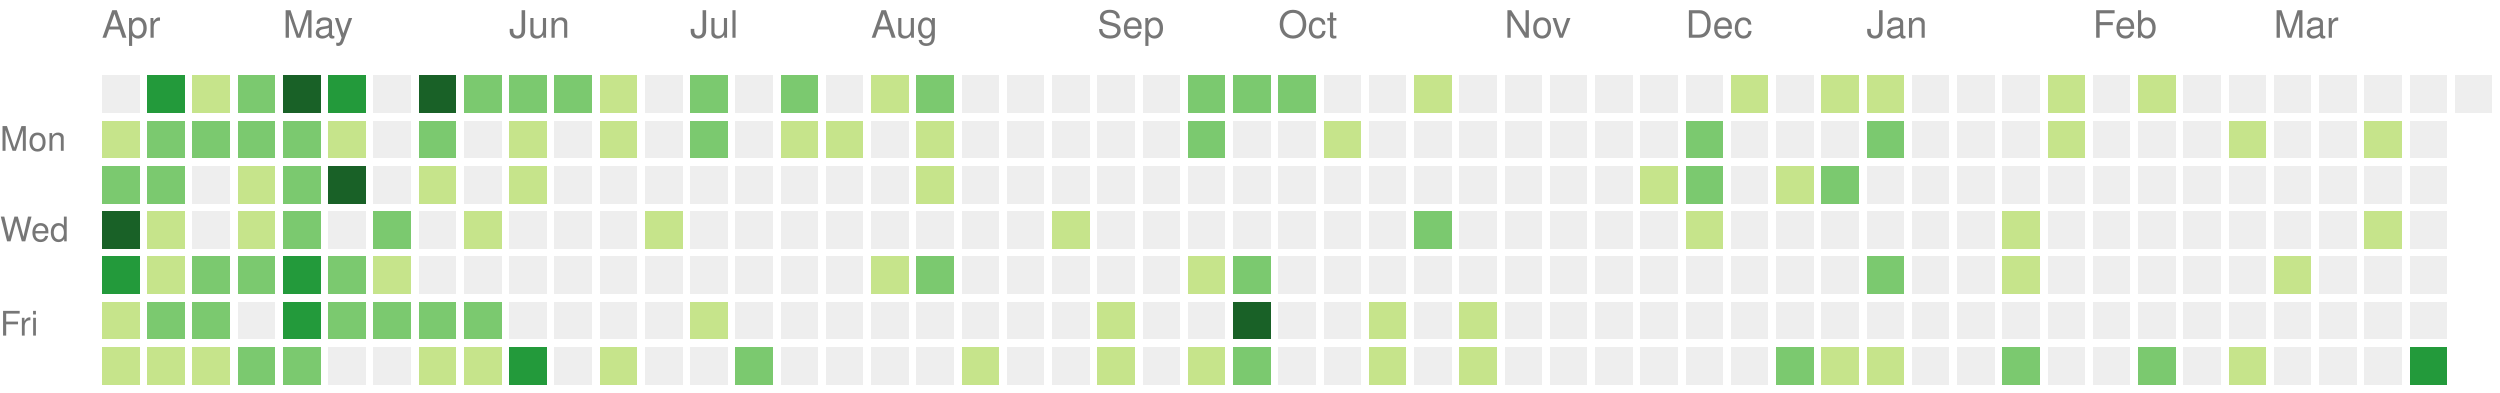
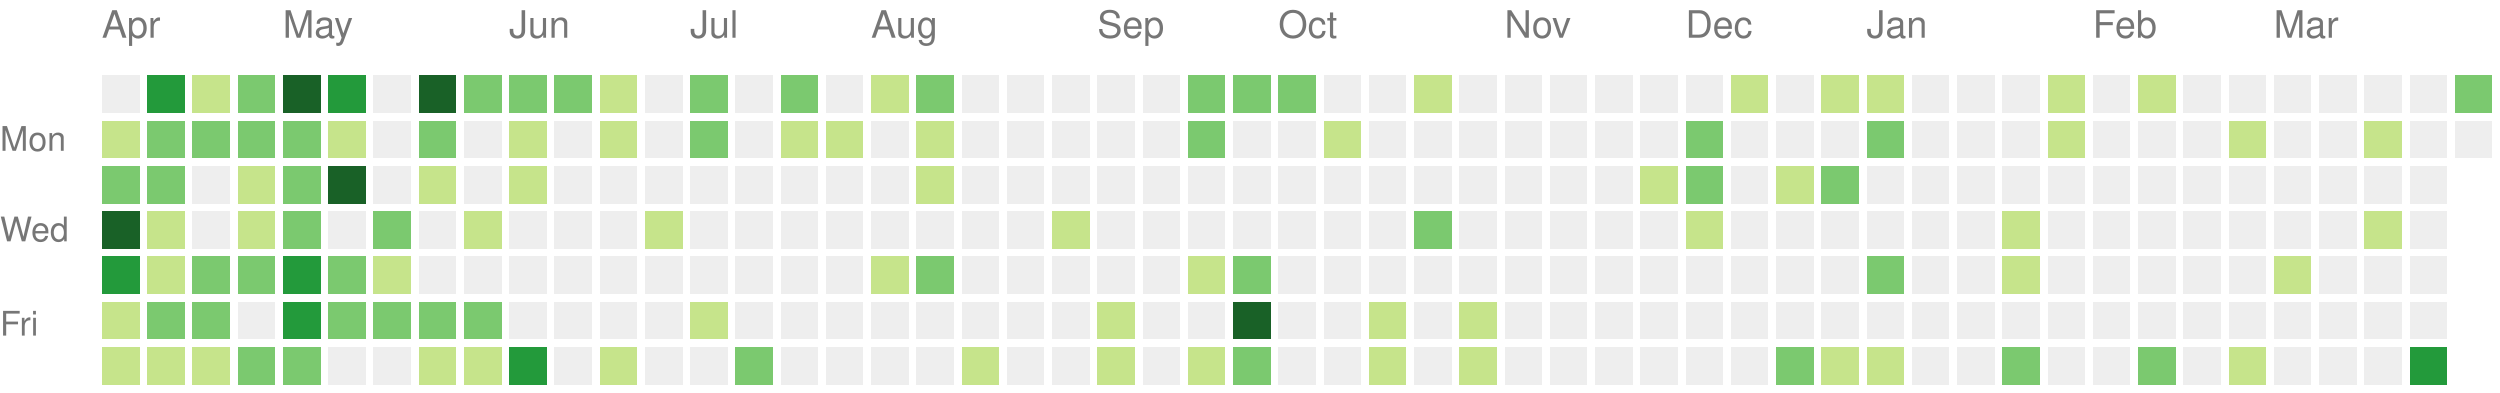
<svg xmlns="http://www.w3.org/2000/svg" version="1.1" width="663" height="104">
  <rect style="fill:#eeeeee;shape-rendering:crispedges;" data-score="0" data-date="2021-04-04" x="27" y="20" width="10" height="10" />
  <rect style="fill:#239a3b;shape-rendering:crispedges;" data-score="5" data-date="2021-04-11" x="39" y="20" width="10" height="10" />
  <rect style="fill:#c6e48b;shape-rendering:crispedges;" data-score="1" data-date="2021-04-18" x="51" y="20" width="10" height="10" />
  <rect style="fill:#7bc96f;shape-rendering:crispedges;" data-score="3" data-date="2021-04-25" x="63" y="20" width="10" height="10" />
  <rect style="fill:#196127;shape-rendering:crispedges;" data-score="6" data-date="2021-05-02" x="75" y="20" width="10" height="10" />
  <rect style="fill:#239a3b;shape-rendering:crispedges;" data-score="4" data-date="2021-05-09" x="87" y="20" width="10" height="10" />
  <rect style="fill:#eeeeee;shape-rendering:crispedges;" data-score="0" data-date="2021-05-16" x="99" y="20" width="10" height="10" />
  <rect style="fill:#196127;shape-rendering:crispedges;" data-score="17" data-date="2021-05-23" x="111" y="20" width="10" height="10" />
  <rect style="fill:#7bc96f;shape-rendering:crispedges;" data-score="2" data-date="2021-05-30" x="123" y="20" width="10" height="10" />
  <rect style="fill:#7bc96f;shape-rendering:crispedges;" data-score="3" data-date="2021-06-06" x="135" y="20" width="10" height="10" />
  <rect style="fill:#7bc96f;shape-rendering:crispedges;" data-score="2" data-date="2021-06-13" x="147" y="20" width="10" height="10" />
  <rect style="fill:#c6e48b;shape-rendering:crispedges;" data-score="1" data-date="2021-06-20" x="159" y="20" width="10" height="10" />
  <rect style="fill:#eeeeee;shape-rendering:crispedges;" data-score="0" data-date="2021-06-27" x="171" y="20" width="10" height="10" />
  <rect style="fill:#7bc96f;shape-rendering:crispedges;" data-score="3" data-date="2021-07-04" x="183" y="20" width="10" height="10" />
  <rect style="fill:#eeeeee;shape-rendering:crispedges;" data-score="0" data-date="2021-07-11" x="195" y="20" width="10" height="10" />
  <rect style="fill:#7bc96f;shape-rendering:crispedges;" data-score="3" data-date="2021-07-18" x="207" y="20" width="10" height="10" />
  <rect style="fill:#eeeeee;shape-rendering:crispedges;" data-score="0" data-date="2021-07-25" x="219" y="20" width="10" height="10" />
  <rect style="fill:#c6e48b;shape-rendering:crispedges;" data-score="1" data-date="2021-08-01" x="231" y="20" width="10" height="10" />
  <rect style="fill:#7bc96f;shape-rendering:crispedges;" data-score="2" data-date="2021-08-08" x="243" y="20" width="10" height="10" />
  <rect style="fill:#eeeeee;shape-rendering:crispedges;" data-score="0" data-date="2021-08-15" x="255" y="20" width="10" height="10" />
  <rect style="fill:#eeeeee;shape-rendering:crispedges;" data-score="0" data-date="2021-08-22" x="267" y="20" width="10" height="10" />
  <rect style="fill:#eeeeee;shape-rendering:crispedges;" data-score="0" data-date="2021-08-29" x="279" y="20" width="10" height="10" />
  <rect style="fill:#eeeeee;shape-rendering:crispedges;" data-score="0" data-date="2021-09-05" x="291" y="20" width="10" height="10" />
  <rect style="fill:#eeeeee;shape-rendering:crispedges;" data-score="0" data-date="2021-09-12" x="303" y="20" width="10" height="10" />
  <rect style="fill:#7bc96f;shape-rendering:crispedges;" data-score="2" data-date="2021-09-19" x="315" y="20" width="10" height="10" />
  <rect style="fill:#7bc96f;shape-rendering:crispedges;" data-score="2" data-date="2021-09-26" x="327" y="20" width="10" height="10" />
  <rect style="fill:#7bc96f;shape-rendering:crispedges;" data-score="2" data-date="2021-10-03" x="339" y="20" width="10" height="10" />
  <rect style="fill:#eeeeee;shape-rendering:crispedges;" data-score="0" data-date="2021-10-10" x="351" y="20" width="10" height="10" />
  <rect style="fill:#eeeeee;shape-rendering:crispedges;" data-score="0" data-date="2021-10-17" x="363" y="20" width="10" height="10" />
  <rect style="fill:#c6e48b;shape-rendering:crispedges;" data-score="1" data-date="2021-10-24" x="375" y="20" width="10" height="10" />
  <rect style="fill:#eeeeee;shape-rendering:crispedges;" data-score="0" data-date="2021-10-31" x="387" y="20" width="10" height="10" />
  <rect style="fill:#eeeeee;shape-rendering:crispedges;" data-score="0" data-date="2021-11-07" x="399" y="20" width="10" height="10" />
  <rect style="fill:#eeeeee;shape-rendering:crispedges;" data-score="0" data-date="2021-11-14" x="411" y="20" width="10" height="10" />
  <rect style="fill:#eeeeee;shape-rendering:crispedges;" data-score="0" data-date="2021-11-21" x="423" y="20" width="10" height="10" />
  <rect style="fill:#eeeeee;shape-rendering:crispedges;" data-score="0" data-date="2021-11-28" x="435" y="20" width="10" height="10" />
  <rect style="fill:#eeeeee;shape-rendering:crispedges;" data-score="0" data-date="2021-12-05" x="447" y="20" width="10" height="10" />
  <rect style="fill:#c6e48b;shape-rendering:crispedges;" data-score="1" data-date="2021-12-12" x="459" y="20" width="10" height="10" />
  <rect style="fill:#eeeeee;shape-rendering:crispedges;" data-score="0" data-date="2021-12-19" x="471" y="20" width="10" height="10" />
  <rect style="fill:#c6e48b;shape-rendering:crispedges;" data-score="1" data-date="2021-12-26" x="483" y="20" width="10" height="10" />
  <rect style="fill:#c6e48b;shape-rendering:crispedges;" data-score="1" data-date="2022-01-02" x="495" y="20" width="10" height="10" />
  <rect style="fill:#eeeeee;shape-rendering:crispedges;" data-score="0" data-date="2022-01-09" x="507" y="20" width="10" height="10" />
  <rect style="fill:#eeeeee;shape-rendering:crispedges;" data-score="0" data-date="2022-01-16" x="519" y="20" width="10" height="10" />
  <rect style="fill:#eeeeee;shape-rendering:crispedges;" data-score="0" data-date="2022-01-23" x="531" y="20" width="10" height="10" />
  <rect style="fill:#c6e48b;shape-rendering:crispedges;" data-score="1" data-date="2022-01-30" x="543" y="20" width="10" height="10" />
  <rect style="fill:#eeeeee;shape-rendering:crispedges;" data-score="0" data-date="2022-02-06" x="555" y="20" width="10" height="10" />
  <rect style="fill:#c6e48b;shape-rendering:crispedges;" data-score="1" data-date="2022-02-13" x="567" y="20" width="10" height="10" />
  <rect style="fill:#eeeeee;shape-rendering:crispedges;" data-score="0" data-date="2022-02-20" x="579" y="20" width="10" height="10" />
  <rect style="fill:#eeeeee;shape-rendering:crispedges;" data-score="0" data-date="2022-02-27" x="591" y="20" width="10" height="10" />
  <rect style="fill:#eeeeee;shape-rendering:crispedges;" data-score="0" data-date="2022-03-06" x="603" y="20" width="10" height="10" />
  <rect style="fill:#eeeeee;shape-rendering:crispedges;" data-score="0" data-date="2022-03-13" x="615" y="20" width="10" height="10" />
  <rect style="fill:#eeeeee;shape-rendering:crispedges;" data-score="0" data-date="2022-03-20" x="627" y="20" width="10" height="10" />
  <rect style="fill:#eeeeee;shape-rendering:crispedges;" data-score="0" data-date="2022-03-27" x="639" y="20" width="10" height="10" />
-   <rect style="fill:#eeeeee;shape-rendering:crispedges;" data-score="0" data-date="2022-04-03" x="651" y="20" width="10" height="10" />
+   <rect style="fill:#7bc96f;shape-rendering:crispedges;" data-score="2" data-date="2022-04-03" x="651" y="20" width="10" height="10" />
  <rect style="fill:#c6e48b;shape-rendering:crispedges;" data-score="1" data-date="2021-04-05" x="27" y="32" width="10" height="10" />
  <rect style="fill:#7bc96f;shape-rendering:crispedges;" data-score="2" data-date="2021-04-12" x="39" y="32" width="10" height="10" />
  <rect style="fill:#7bc96f;shape-rendering:crispedges;" data-score="3" data-date="2021-04-19" x="51" y="32" width="10" height="10" />
  <rect style="fill:#7bc96f;shape-rendering:crispedges;" data-score="2" data-date="2021-04-26" x="63" y="32" width="10" height="10" />
  <rect style="fill:#7bc96f;shape-rendering:crispedges;" data-score="2" data-date="2021-05-03" x="75" y="32" width="10" height="10" />
  <rect style="fill:#c6e48b;shape-rendering:crispedges;" data-score="1" data-date="2021-05-10" x="87" y="32" width="10" height="10" />
  <rect style="fill:#eeeeee;shape-rendering:crispedges;" data-score="0" data-date="2021-05-17" x="99" y="32" width="10" height="10" />
  <rect style="fill:#7bc96f;shape-rendering:crispedges;" data-score="2" data-date="2021-05-24" x="111" y="32" width="10" height="10" />
  <rect style="fill:#eeeeee;shape-rendering:crispedges;" data-score="0" data-date="2021-05-31" x="123" y="32" width="10" height="10" />
  <rect style="fill:#c6e48b;shape-rendering:crispedges;" data-score="1" data-date="2021-06-07" x="135" y="32" width="10" height="10" />
  <rect style="fill:#eeeeee;shape-rendering:crispedges;" data-score="0" data-date="2021-06-14" x="147" y="32" width="10" height="10" />
  <rect style="fill:#c6e48b;shape-rendering:crispedges;" data-score="1" data-date="2021-06-21" x="159" y="32" width="10" height="10" />
  <rect style="fill:#eeeeee;shape-rendering:crispedges;" data-score="0" data-date="2021-06-28" x="171" y="32" width="10" height="10" />
  <rect style="fill:#7bc96f;shape-rendering:crispedges;" data-score="2" data-date="2021-07-05" x="183" y="32" width="10" height="10" />
  <rect style="fill:#eeeeee;shape-rendering:crispedges;" data-score="0" data-date="2021-07-12" x="195" y="32" width="10" height="10" />
  <rect style="fill:#c6e48b;shape-rendering:crispedges;" data-score="1" data-date="2021-07-19" x="207" y="32" width="10" height="10" />
  <rect style="fill:#c6e48b;shape-rendering:crispedges;" data-score="1" data-date="2021-07-26" x="219" y="32" width="10" height="10" />
  <rect style="fill:#eeeeee;shape-rendering:crispedges;" data-score="0" data-date="2021-08-02" x="231" y="32" width="10" height="10" />
  <rect style="fill:#c6e48b;shape-rendering:crispedges;" data-score="1" data-date="2021-08-09" x="243" y="32" width="10" height="10" />
  <rect style="fill:#eeeeee;shape-rendering:crispedges;" data-score="0" data-date="2021-08-16" x="255" y="32" width="10" height="10" />
  <rect style="fill:#eeeeee;shape-rendering:crispedges;" data-score="0" data-date="2021-08-23" x="267" y="32" width="10" height="10" />
  <rect style="fill:#eeeeee;shape-rendering:crispedges;" data-score="0" data-date="2021-08-30" x="279" y="32" width="10" height="10" />
  <rect style="fill:#eeeeee;shape-rendering:crispedges;" data-score="0" data-date="2021-09-06" x="291" y="32" width="10" height="10" />
  <rect style="fill:#eeeeee;shape-rendering:crispedges;" data-score="0" data-date="2021-09-13" x="303" y="32" width="10" height="10" />
  <rect style="fill:#7bc96f;shape-rendering:crispedges;" data-score="2" data-date="2021-09-20" x="315" y="32" width="10" height="10" />
  <rect style="fill:#eeeeee;shape-rendering:crispedges;" data-score="0" data-date="2021-09-27" x="327" y="32" width="10" height="10" />
  <rect style="fill:#eeeeee;shape-rendering:crispedges;" data-score="0" data-date="2021-10-04" x="339" y="32" width="10" height="10" />
  <rect style="fill:#c6e48b;shape-rendering:crispedges;" data-score="1" data-date="2021-10-11" x="351" y="32" width="10" height="10" />
  <rect style="fill:#eeeeee;shape-rendering:crispedges;" data-score="0" data-date="2021-10-18" x="363" y="32" width="10" height="10" />
  <rect style="fill:#eeeeee;shape-rendering:crispedges;" data-score="0" data-date="2021-10-25" x="375" y="32" width="10" height="10" />
  <rect style="fill:#eeeeee;shape-rendering:crispedges;" data-score="0" data-date="2021-11-01" x="387" y="32" width="10" height="10" />
  <rect style="fill:#eeeeee;shape-rendering:crispedges;" data-score="0" data-date="2021-11-08" x="399" y="32" width="10" height="10" />
  <rect style="fill:#eeeeee;shape-rendering:crispedges;" data-score="0" data-date="2021-11-15" x="411" y="32" width="10" height="10" />
  <rect style="fill:#eeeeee;shape-rendering:crispedges;" data-score="0" data-date="2021-11-22" x="423" y="32" width="10" height="10" />
  <rect style="fill:#eeeeee;shape-rendering:crispedges;" data-score="0" data-date="2021-11-29" x="435" y="32" width="10" height="10" />
  <rect style="fill:#7bc96f;shape-rendering:crispedges;" data-score="3" data-date="2021-12-06" x="447" y="32" width="10" height="10" />
  <rect style="fill:#eeeeee;shape-rendering:crispedges;" data-score="0" data-date="2021-12-13" x="459" y="32" width="10" height="10" />
  <rect style="fill:#eeeeee;shape-rendering:crispedges;" data-score="0" data-date="2021-12-20" x="471" y="32" width="10" height="10" />
  <rect style="fill:#eeeeee;shape-rendering:crispedges;" data-score="0" data-date="2021-12-27" x="483" y="32" width="10" height="10" />
  <rect style="fill:#7bc96f;shape-rendering:crispedges;" data-score="2" data-date="2022-01-03" x="495" y="32" width="10" height="10" />
  <rect style="fill:#eeeeee;shape-rendering:crispedges;" data-score="0" data-date="2022-01-10" x="507" y="32" width="10" height="10" />
  <rect style="fill:#eeeeee;shape-rendering:crispedges;" data-score="0" data-date="2022-01-17" x="519" y="32" width="10" height="10" />
  <rect style="fill:#eeeeee;shape-rendering:crispedges;" data-score="0" data-date="2022-01-24" x="531" y="32" width="10" height="10" />
  <rect style="fill:#c6e48b;shape-rendering:crispedges;" data-score="1" data-date="2022-01-31" x="543" y="32" width="10" height="10" />
  <rect style="fill:#eeeeee;shape-rendering:crispedges;" data-score="0" data-date="2022-02-07" x="555" y="32" width="10" height="10" />
  <rect style="fill:#eeeeee;shape-rendering:crispedges;" data-score="0" data-date="2022-02-14" x="567" y="32" width="10" height="10" />
  <rect style="fill:#eeeeee;shape-rendering:crispedges;" data-score="0" data-date="2022-02-21" x="579" y="32" width="10" height="10" />
  <rect style="fill:#c6e48b;shape-rendering:crispedges;" data-score="1" data-date="2022-02-28" x="591" y="32" width="10" height="10" />
  <rect style="fill:#eeeeee;shape-rendering:crispedges;" data-score="0" data-date="2022-03-07" x="603" y="32" width="10" height="10" />
  <rect style="fill:#eeeeee;shape-rendering:crispedges;" data-score="0" data-date="2022-03-14" x="615" y="32" width="10" height="10" />
  <rect style="fill:#c6e48b;shape-rendering:crispedges;" data-score="1" data-date="2022-03-21" x="627" y="32" width="10" height="10" />
  <rect style="fill:#eeeeee;shape-rendering:crispedges;" data-score="0" data-date="2022-03-28" x="639" y="32" width="10" height="10" />
+   <rect style="fill:#eeeeee;shape-rendering:crispedges;" data-score="0" data-date="2022-04-04" x="651" y="32" width="10" height="10" />
  <rect style="fill:#7bc96f;shape-rendering:crispedges;" data-score="2" data-date="2021-04-06" x="27" y="44" width="10" height="10" />
  <rect style="fill:#7bc96f;shape-rendering:crispedges;" data-score="3" data-date="2021-04-13" x="39" y="44" width="10" height="10" />
  <rect style="fill:#eeeeee;shape-rendering:crispedges;" data-score="0" data-date="2021-04-20" x="51" y="44" width="10" height="10" />
  <rect style="fill:#c6e48b;shape-rendering:crispedges;" data-score="1" data-date="2021-04-27" x="63" y="44" width="10" height="10" />
  <rect style="fill:#7bc96f;shape-rendering:crispedges;" data-score="2" data-date="2021-05-04" x="75" y="44" width="10" height="10" />
  <rect style="fill:#196127;shape-rendering:crispedges;" data-score="7" data-date="2021-05-11" x="87" y="44" width="10" height="10" />
  <rect style="fill:#eeeeee;shape-rendering:crispedges;" data-score="0" data-date="2021-05-18" x="99" y="44" width="10" height="10" />
  <rect style="fill:#c6e48b;shape-rendering:crispedges;" data-score="1" data-date="2021-05-25" x="111" y="44" width="10" height="10" />
  <rect style="fill:#eeeeee;shape-rendering:crispedges;" data-score="0" data-date="2021-06-01" x="123" y="44" width="10" height="10" />
  <rect style="fill:#c6e48b;shape-rendering:crispedges;" data-score="1" data-date="2021-06-08" x="135" y="44" width="10" height="10" />
  <rect style="fill:#eeeeee;shape-rendering:crispedges;" data-score="0" data-date="2021-06-15" x="147" y="44" width="10" height="10" />
  <rect style="fill:#eeeeee;shape-rendering:crispedges;" data-score="0" data-date="2021-06-22" x="159" y="44" width="10" height="10" />
  <rect style="fill:#eeeeee;shape-rendering:crispedges;" data-score="0" data-date="2021-06-29" x="171" y="44" width="10" height="10" />
  <rect style="fill:#eeeeee;shape-rendering:crispedges;" data-score="0" data-date="2021-07-06" x="183" y="44" width="10" height="10" />
  <rect style="fill:#eeeeee;shape-rendering:crispedges;" data-score="0" data-date="2021-07-13" x="195" y="44" width="10" height="10" />
  <rect style="fill:#eeeeee;shape-rendering:crispedges;" data-score="0" data-date="2021-07-20" x="207" y="44" width="10" height="10" />
  <rect style="fill:#eeeeee;shape-rendering:crispedges;" data-score="0" data-date="2021-07-27" x="219" y="44" width="10" height="10" />
  <rect style="fill:#eeeeee;shape-rendering:crispedges;" data-score="0" data-date="2021-08-03" x="231" y="44" width="10" height="10" />
  <rect style="fill:#c6e48b;shape-rendering:crispedges;" data-score="1" data-date="2021-08-10" x="243" y="44" width="10" height="10" />
  <rect style="fill:#eeeeee;shape-rendering:crispedges;" data-score="0" data-date="2021-08-17" x="255" y="44" width="10" height="10" />
  <rect style="fill:#eeeeee;shape-rendering:crispedges;" data-score="0" data-date="2021-08-24" x="267" y="44" width="10" height="10" />
  <rect style="fill:#eeeeee;shape-rendering:crispedges;" data-score="0" data-date="2021-08-31" x="279" y="44" width="10" height="10" />
  <rect style="fill:#eeeeee;shape-rendering:crispedges;" data-score="0" data-date="2021-09-07" x="291" y="44" width="10" height="10" />
  <rect style="fill:#eeeeee;shape-rendering:crispedges;" data-score="0" data-date="2021-09-14" x="303" y="44" width="10" height="10" />
  <rect style="fill:#eeeeee;shape-rendering:crispedges;" data-score="0" data-date="2021-09-21" x="315" y="44" width="10" height="10" />
  <rect style="fill:#eeeeee;shape-rendering:crispedges;" data-score="0" data-date="2021-09-28" x="327" y="44" width="10" height="10" />
  <rect style="fill:#eeeeee;shape-rendering:crispedges;" data-score="0" data-date="2021-10-05" x="339" y="44" width="10" height="10" />
  <rect style="fill:#eeeeee;shape-rendering:crispedges;" data-score="0" data-date="2021-10-12" x="351" y="44" width="10" height="10" />
  <rect style="fill:#eeeeee;shape-rendering:crispedges;" data-score="0" data-date="2021-10-19" x="363" y="44" width="10" height="10" />
  <rect style="fill:#eeeeee;shape-rendering:crispedges;" data-score="0" data-date="2021-10-26" x="375" y="44" width="10" height="10" />
  <rect style="fill:#eeeeee;shape-rendering:crispedges;" data-score="0" data-date="2021-11-02" x="387" y="44" width="10" height="10" />
  <rect style="fill:#eeeeee;shape-rendering:crispedges;" data-score="0" data-date="2021-11-09" x="399" y="44" width="10" height="10" />
  <rect style="fill:#eeeeee;shape-rendering:crispedges;" data-score="0" data-date="2021-11-16" x="411" y="44" width="10" height="10" />
  <rect style="fill:#eeeeee;shape-rendering:crispedges;" data-score="0" data-date="2021-11-23" x="423" y="44" width="10" height="10" />
  <rect style="fill:#c6e48b;shape-rendering:crispedges;" data-score="1" data-date="2021-11-30" x="435" y="44" width="10" height="10" />
  <rect style="fill:#7bc96f;shape-rendering:crispedges;" data-score="3" data-date="2021-12-07" x="447" y="44" width="10" height="10" />
  <rect style="fill:#eeeeee;shape-rendering:crispedges;" data-score="0" data-date="2021-12-14" x="459" y="44" width="10" height="10" />
  <rect style="fill:#c6e48b;shape-rendering:crispedges;" data-score="1" data-date="2021-12-21" x="471" y="44" width="10" height="10" />
  <rect style="fill:#7bc96f;shape-rendering:crispedges;" data-score="2" data-date="2021-12-28" x="483" y="44" width="10" height="10" />
  <rect style="fill:#eeeeee;shape-rendering:crispedges;" data-score="0" data-date="2022-01-04" x="495" y="44" width="10" height="10" />
  <rect style="fill:#eeeeee;shape-rendering:crispedges;" data-score="0" data-date="2022-01-11" x="507" y="44" width="10" height="10" />
  <rect style="fill:#eeeeee;shape-rendering:crispedges;" data-score="0" data-date="2022-01-18" x="519" y="44" width="10" height="10" />
  <rect style="fill:#eeeeee;shape-rendering:crispedges;" data-score="0" data-date="2022-01-25" x="531" y="44" width="10" height="10" />
  <rect style="fill:#eeeeee;shape-rendering:crispedges;" data-score="0" data-date="2022-02-01" x="543" y="44" width="10" height="10" />
  <rect style="fill:#eeeeee;shape-rendering:crispedges;" data-score="0" data-date="2022-02-08" x="555" y="44" width="10" height="10" />
  <rect style="fill:#eeeeee;shape-rendering:crispedges;" data-score="0" data-date="2022-02-15" x="567" y="44" width="10" height="10" />
  <rect style="fill:#eeeeee;shape-rendering:crispedges;" data-score="0" data-date="2022-02-22" x="579" y="44" width="10" height="10" />
  <rect style="fill:#eeeeee;shape-rendering:crispedges;" data-score="0" data-date="2022-03-01" x="591" y="44" width="10" height="10" />
  <rect style="fill:#eeeeee;shape-rendering:crispedges;" data-score="0" data-date="2022-03-08" x="603" y="44" width="10" height="10" />
  <rect style="fill:#eeeeee;shape-rendering:crispedges;" data-score="0" data-date="2022-03-15" x="615" y="44" width="10" height="10" />
  <rect style="fill:#eeeeee;shape-rendering:crispedges;" data-score="0" data-date="2022-03-22" x="627" y="44" width="10" height="10" />
  <rect style="fill:#eeeeee;shape-rendering:crispedges;" data-score="0" data-date="2022-03-29" x="639" y="44" width="10" height="10" />
  <rect style="fill:#196127;shape-rendering:crispedges;" data-score="13" data-date="2021-04-07" x="27" y="56" width="10" height="10" />
  <rect style="fill:#c6e48b;shape-rendering:crispedges;" data-score="1" data-date="2021-04-14" x="39" y="56" width="10" height="10" />
  <rect style="fill:#eeeeee;shape-rendering:crispedges;" data-score="0" data-date="2021-04-21" x="51" y="56" width="10" height="10" />
  <rect style="fill:#c6e48b;shape-rendering:crispedges;" data-score="1" data-date="2021-04-28" x="63" y="56" width="10" height="10" />
  <rect style="fill:#7bc96f;shape-rendering:crispedges;" data-score="3" data-date="2021-05-05" x="75" y="56" width="10" height="10" />
  <rect style="fill:#eeeeee;shape-rendering:crispedges;" data-score="0" data-date="2021-05-12" x="87" y="56" width="10" height="10" />
  <rect style="fill:#7bc96f;shape-rendering:crispedges;" data-score="2" data-date="2021-05-19" x="99" y="56" width="10" height="10" />
  <rect style="fill:#eeeeee;shape-rendering:crispedges;" data-score="0" data-date="2021-05-26" x="111" y="56" width="10" height="10" />
  <rect style="fill:#c6e48b;shape-rendering:crispedges;" data-score="1" data-date="2021-06-02" x="123" y="56" width="10" height="10" />
  <rect style="fill:#eeeeee;shape-rendering:crispedges;" data-score="0" data-date="2021-06-09" x="135" y="56" width="10" height="10" />
  <rect style="fill:#eeeeee;shape-rendering:crispedges;" data-score="0" data-date="2021-06-16" x="147" y="56" width="10" height="10" />
  <rect style="fill:#eeeeee;shape-rendering:crispedges;" data-score="0" data-date="2021-06-23" x="159" y="56" width="10" height="10" />
  <rect style="fill:#c6e48b;shape-rendering:crispedges;" data-score="1" data-date="2021-06-30" x="171" y="56" width="10" height="10" />
  <rect style="fill:#eeeeee;shape-rendering:crispedges;" data-score="0" data-date="2021-07-07" x="183" y="56" width="10" height="10" />
  <rect style="fill:#eeeeee;shape-rendering:crispedges;" data-score="0" data-date="2021-07-14" x="195" y="56" width="10" height="10" />
  <rect style="fill:#eeeeee;shape-rendering:crispedges;" data-score="0" data-date="2021-07-21" x="207" y="56" width="10" height="10" />
  <rect style="fill:#eeeeee;shape-rendering:crispedges;" data-score="0" data-date="2021-07-28" x="219" y="56" width="10" height="10" />
  <rect style="fill:#eeeeee;shape-rendering:crispedges;" data-score="0" data-date="2021-08-04" x="231" y="56" width="10" height="10" />
  <rect style="fill:#eeeeee;shape-rendering:crispedges;" data-score="0" data-date="2021-08-11" x="243" y="56" width="10" height="10" />
  <rect style="fill:#eeeeee;shape-rendering:crispedges;" data-score="0" data-date="2021-08-18" x="255" y="56" width="10" height="10" />
  <rect style="fill:#eeeeee;shape-rendering:crispedges;" data-score="0" data-date="2021-08-25" x="267" y="56" width="10" height="10" />
  <rect style="fill:#c6e48b;shape-rendering:crispedges;" data-score="1" data-date="2021-09-01" x="279" y="56" width="10" height="10" />
  <rect style="fill:#eeeeee;shape-rendering:crispedges;" data-score="0" data-date="2021-09-08" x="291" y="56" width="10" height="10" />
  <rect style="fill:#eeeeee;shape-rendering:crispedges;" data-score="0" data-date="2021-09-15" x="303" y="56" width="10" height="10" />
  <rect style="fill:#eeeeee;shape-rendering:crispedges;" data-score="0" data-date="2021-09-22" x="315" y="56" width="10" height="10" />
  <rect style="fill:#eeeeee;shape-rendering:crispedges;" data-score="0" data-date="2021-09-29" x="327" y="56" width="10" height="10" />
  <rect style="fill:#eeeeee;shape-rendering:crispedges;" data-score="0" data-date="2021-10-06" x="339" y="56" width="10" height="10" />
  <rect style="fill:#eeeeee;shape-rendering:crispedges;" data-score="0" data-date="2021-10-13" x="351" y="56" width="10" height="10" />
  <rect style="fill:#eeeeee;shape-rendering:crispedges;" data-score="0" data-date="2021-10-20" x="363" y="56" width="10" height="10" />
  <rect style="fill:#7bc96f;shape-rendering:crispedges;" data-score="2" data-date="2021-10-27" x="375" y="56" width="10" height="10" />
  <rect style="fill:#eeeeee;shape-rendering:crispedges;" data-score="0" data-date="2021-11-03" x="387" y="56" width="10" height="10" />
  <rect style="fill:#eeeeee;shape-rendering:crispedges;" data-score="0" data-date="2021-11-10" x="399" y="56" width="10" height="10" />
  <rect style="fill:#eeeeee;shape-rendering:crispedges;" data-score="0" data-date="2021-11-17" x="411" y="56" width="10" height="10" />
  <rect style="fill:#eeeeee;shape-rendering:crispedges;" data-score="0" data-date="2021-11-24" x="423" y="56" width="10" height="10" />
  <rect style="fill:#eeeeee;shape-rendering:crispedges;" data-score="0" data-date="2021-12-01" x="435" y="56" width="10" height="10" />
  <rect style="fill:#c6e48b;shape-rendering:crispedges;" data-score="1" data-date="2021-12-08" x="447" y="56" width="10" height="10" />
  <rect style="fill:#eeeeee;shape-rendering:crispedges;" data-score="0" data-date="2021-12-15" x="459" y="56" width="10" height="10" />
  <rect style="fill:#eeeeee;shape-rendering:crispedges;" data-score="0" data-date="2021-12-22" x="471" y="56" width="10" height="10" />
  <rect style="fill:#eeeeee;shape-rendering:crispedges;" data-score="0" data-date="2021-12-29" x="483" y="56" width="10" height="10" />
  <rect style="fill:#eeeeee;shape-rendering:crispedges;" data-score="0" data-date="2022-01-05" x="495" y="56" width="10" height="10" />
  <rect style="fill:#eeeeee;shape-rendering:crispedges;" data-score="0" data-date="2022-01-12" x="507" y="56" width="10" height="10" />
  <rect style="fill:#eeeeee;shape-rendering:crispedges;" data-score="0" data-date="2022-01-19" x="519" y="56" width="10" height="10" />
  <rect style="fill:#c6e48b;shape-rendering:crispedges;" data-score="1" data-date="2022-01-26" x="531" y="56" width="10" height="10" />
  <rect style="fill:#eeeeee;shape-rendering:crispedges;" data-score="0" data-date="2022-02-02" x="543" y="56" width="10" height="10" />
  <rect style="fill:#eeeeee;shape-rendering:crispedges;" data-score="0" data-date="2022-02-09" x="555" y="56" width="10" height="10" />
  <rect style="fill:#eeeeee;shape-rendering:crispedges;" data-score="0" data-date="2022-02-16" x="567" y="56" width="10" height="10" />
  <rect style="fill:#eeeeee;shape-rendering:crispedges;" data-score="0" data-date="2022-02-23" x="579" y="56" width="10" height="10" />
  <rect style="fill:#eeeeee;shape-rendering:crispedges;" data-score="0" data-date="2022-03-02" x="591" y="56" width="10" height="10" />
  <rect style="fill:#eeeeee;shape-rendering:crispedges;" data-score="0" data-date="2022-03-09" x="603" y="56" width="10" height="10" />
  <rect style="fill:#eeeeee;shape-rendering:crispedges;" data-score="0" data-date="2022-03-16" x="615" y="56" width="10" height="10" />
  <rect style="fill:#c6e48b;shape-rendering:crispedges;" data-score="1" data-date="2022-03-23" x="627" y="56" width="10" height="10" />
  <rect style="fill:#eeeeee;shape-rendering:crispedges;" data-score="0" data-date="2022-03-30" x="639" y="56" width="10" height="10" />
  <rect style="fill:#239a3b;shape-rendering:crispedges;" data-score="5" data-date="2021-04-08" x="27" y="68" width="10" height="10" />
  <rect style="fill:#c6e48b;shape-rendering:crispedges;" data-score="1" data-date="2021-04-15" x="39" y="68" width="10" height="10" />
  <rect style="fill:#7bc96f;shape-rendering:crispedges;" data-score="2" data-date="2021-04-22" x="51" y="68" width="10" height="10" />
  <rect style="fill:#7bc96f;shape-rendering:crispedges;" data-score="2" data-date="2021-04-29" x="63" y="68" width="10" height="10" />
  <rect style="fill:#239a3b;shape-rendering:crispedges;" data-score="4" data-date="2021-05-06" x="75" y="68" width="10" height="10" />
  <rect style="fill:#7bc96f;shape-rendering:crispedges;" data-score="2" data-date="2021-05-13" x="87" y="68" width="10" height="10" />
  <rect style="fill:#c6e48b;shape-rendering:crispedges;" data-score="1" data-date="2021-05-20" x="99" y="68" width="10" height="10" />
  <rect style="fill:#eeeeee;shape-rendering:crispedges;" data-score="0" data-date="2021-05-27" x="111" y="68" width="10" height="10" />
  <rect style="fill:#eeeeee;shape-rendering:crispedges;" data-score="0" data-date="2021-06-03" x="123" y="68" width="10" height="10" />
  <rect style="fill:#eeeeee;shape-rendering:crispedges;" data-score="0" data-date="2021-06-10" x="135" y="68" width="10" height="10" />
  <rect style="fill:#eeeeee;shape-rendering:crispedges;" data-score="0" data-date="2021-06-17" x="147" y="68" width="10" height="10" />
  <rect style="fill:#eeeeee;shape-rendering:crispedges;" data-score="0" data-date="2021-06-24" x="159" y="68" width="10" height="10" />
  <rect style="fill:#eeeeee;shape-rendering:crispedges;" data-score="0" data-date="2021-07-01" x="171" y="68" width="10" height="10" />
  <rect style="fill:#eeeeee;shape-rendering:crispedges;" data-score="0" data-date="2021-07-08" x="183" y="68" width="10" height="10" />
  <rect style="fill:#eeeeee;shape-rendering:crispedges;" data-score="0" data-date="2021-07-15" x="195" y="68" width="10" height="10" />
  <rect style="fill:#eeeeee;shape-rendering:crispedges;" data-score="0" data-date="2021-07-22" x="207" y="68" width="10" height="10" />
  <rect style="fill:#eeeeee;shape-rendering:crispedges;" data-score="0" data-date="2021-07-29" x="219" y="68" width="10" height="10" />
  <rect style="fill:#c6e48b;shape-rendering:crispedges;" data-score="1" data-date="2021-08-05" x="231" y="68" width="10" height="10" />
  <rect style="fill:#7bc96f;shape-rendering:crispedges;" data-score="2" data-date="2021-08-12" x="243" y="68" width="10" height="10" />
  <rect style="fill:#eeeeee;shape-rendering:crispedges;" data-score="0" data-date="2021-08-19" x="255" y="68" width="10" height="10" />
  <rect style="fill:#eeeeee;shape-rendering:crispedges;" data-score="0" data-date="2021-08-26" x="267" y="68" width="10" height="10" />
  <rect style="fill:#eeeeee;shape-rendering:crispedges;" data-score="0" data-date="2021-09-02" x="279" y="68" width="10" height="10" />
  <rect style="fill:#eeeeee;shape-rendering:crispedges;" data-score="0" data-date="2021-09-09" x="291" y="68" width="10" height="10" />
  <rect style="fill:#eeeeee;shape-rendering:crispedges;" data-score="0" data-date="2021-09-16" x="303" y="68" width="10" height="10" />
  <rect style="fill:#c6e48b;shape-rendering:crispedges;" data-score="1" data-date="2021-09-23" x="315" y="68" width="10" height="10" />
  <rect style="fill:#7bc96f;shape-rendering:crispedges;" data-score="2" data-date="2021-09-30" x="327" y="68" width="10" height="10" />
  <rect style="fill:#eeeeee;shape-rendering:crispedges;" data-score="0" data-date="2021-10-07" x="339" y="68" width="10" height="10" />
  <rect style="fill:#eeeeee;shape-rendering:crispedges;" data-score="0" data-date="2021-10-14" x="351" y="68" width="10" height="10" />
  <rect style="fill:#eeeeee;shape-rendering:crispedges;" data-score="0" data-date="2021-10-21" x="363" y="68" width="10" height="10" />
  <rect style="fill:#eeeeee;shape-rendering:crispedges;" data-score="0" data-date="2021-10-28" x="375" y="68" width="10" height="10" />
  <rect style="fill:#eeeeee;shape-rendering:crispedges;" data-score="0" data-date="2021-11-04" x="387" y="68" width="10" height="10" />
  <rect style="fill:#eeeeee;shape-rendering:crispedges;" data-score="0" data-date="2021-11-11" x="399" y="68" width="10" height="10" />
  <rect style="fill:#eeeeee;shape-rendering:crispedges;" data-score="0" data-date="2021-11-18" x="411" y="68" width="10" height="10" />
  <rect style="fill:#eeeeee;shape-rendering:crispedges;" data-score="0" data-date="2021-11-25" x="423" y="68" width="10" height="10" />
  <rect style="fill:#eeeeee;shape-rendering:crispedges;" data-score="0" data-date="2021-12-02" x="435" y="68" width="10" height="10" />
  <rect style="fill:#eeeeee;shape-rendering:crispedges;" data-score="0" data-date="2021-12-09" x="447" y="68" width="10" height="10" />
  <rect style="fill:#eeeeee;shape-rendering:crispedges;" data-score="0" data-date="2021-12-16" x="459" y="68" width="10" height="10" />
  <rect style="fill:#eeeeee;shape-rendering:crispedges;" data-score="0" data-date="2021-12-23" x="471" y="68" width="10" height="10" />
  <rect style="fill:#eeeeee;shape-rendering:crispedges;" data-score="0" data-date="2021-12-30" x="483" y="68" width="10" height="10" />
  <rect style="fill:#7bc96f;shape-rendering:crispedges;" data-score="2" data-date="2022-01-06" x="495" y="68" width="10" height="10" />
  <rect style="fill:#eeeeee;shape-rendering:crispedges;" data-score="0" data-date="2022-01-13" x="507" y="68" width="10" height="10" />
  <rect style="fill:#eeeeee;shape-rendering:crispedges;" data-score="0" data-date="2022-01-20" x="519" y="68" width="10" height="10" />
  <rect style="fill:#c6e48b;shape-rendering:crispedges;" data-score="1" data-date="2022-01-27" x="531" y="68" width="10" height="10" />
  <rect style="fill:#eeeeee;shape-rendering:crispedges;" data-score="0" data-date="2022-02-03" x="543" y="68" width="10" height="10" />
  <rect style="fill:#eeeeee;shape-rendering:crispedges;" data-score="0" data-date="2022-02-10" x="555" y="68" width="10" height="10" />
  <rect style="fill:#eeeeee;shape-rendering:crispedges;" data-score="0" data-date="2022-02-17" x="567" y="68" width="10" height="10" />
  <rect style="fill:#eeeeee;shape-rendering:crispedges;" data-score="0" data-date="2022-02-24" x="579" y="68" width="10" height="10" />
  <rect style="fill:#eeeeee;shape-rendering:crispedges;" data-score="0" data-date="2022-03-03" x="591" y="68" width="10" height="10" />
  <rect style="fill:#c6e48b;shape-rendering:crispedges;" data-score="1" data-date="2022-03-10" x="603" y="68" width="10" height="10" />
  <rect style="fill:#eeeeee;shape-rendering:crispedges;" data-score="0" data-date="2022-03-17" x="615" y="68" width="10" height="10" />
  <rect style="fill:#eeeeee;shape-rendering:crispedges;" data-score="0" data-date="2022-03-24" x="627" y="68" width="10" height="10" />
  <rect style="fill:#eeeeee;shape-rendering:crispedges;" data-score="0" data-date="2022-03-31" x="639" y="68" width="10" height="10" />
  <rect style="fill:#c6e48b;shape-rendering:crispedges;" data-score="1" data-date="2021-04-09" x="27" y="80" width="10" height="10" />
  <rect style="fill:#7bc96f;shape-rendering:crispedges;" data-score="2" data-date="2021-04-16" x="39" y="80" width="10" height="10" />
  <rect style="fill:#7bc96f;shape-rendering:crispedges;" data-score="2" data-date="2021-04-23" x="51" y="80" width="10" height="10" />
  <rect style="fill:#eeeeee;shape-rendering:crispedges;" data-score="0" data-date="2021-04-30" x="63" y="80" width="10" height="10" />
  <rect style="fill:#239a3b;shape-rendering:crispedges;" data-score="4" data-date="2021-05-07" x="75" y="80" width="10" height="10" />
  <rect style="fill:#7bc96f;shape-rendering:crispedges;" data-score="3" data-date="2021-05-14" x="87" y="80" width="10" height="10" />
  <rect style="fill:#7bc96f;shape-rendering:crispedges;" data-score="3" data-date="2021-05-21" x="99" y="80" width="10" height="10" />
  <rect style="fill:#7bc96f;shape-rendering:crispedges;" data-score="2" data-date="2021-05-28" x="111" y="80" width="10" height="10" />
  <rect style="fill:#7bc96f;shape-rendering:crispedges;" data-score="2" data-date="2021-06-04" x="123" y="80" width="10" height="10" />
  <rect style="fill:#eeeeee;shape-rendering:crispedges;" data-score="0" data-date="2021-06-11" x="135" y="80" width="10" height="10" />
  <rect style="fill:#eeeeee;shape-rendering:crispedges;" data-score="0" data-date="2021-06-18" x="147" y="80" width="10" height="10" />
  <rect style="fill:#eeeeee;shape-rendering:crispedges;" data-score="0" data-date="2021-06-25" x="159" y="80" width="10" height="10" />
  <rect style="fill:#eeeeee;shape-rendering:crispedges;" data-score="0" data-date="2021-07-02" x="171" y="80" width="10" height="10" />
  <rect style="fill:#c6e48b;shape-rendering:crispedges;" data-score="1" data-date="2021-07-09" x="183" y="80" width="10" height="10" />
  <rect style="fill:#eeeeee;shape-rendering:crispedges;" data-score="0" data-date="2021-07-16" x="195" y="80" width="10" height="10" />
  <rect style="fill:#eeeeee;shape-rendering:crispedges;" data-score="0" data-date="2021-07-23" x="207" y="80" width="10" height="10" />
  <rect style="fill:#eeeeee;shape-rendering:crispedges;" data-score="0" data-date="2021-07-30" x="219" y="80" width="10" height="10" />
  <rect style="fill:#eeeeee;shape-rendering:crispedges;" data-score="0" data-date="2021-08-06" x="231" y="80" width="10" height="10" />
  <rect style="fill:#eeeeee;shape-rendering:crispedges;" data-score="0" data-date="2021-08-13" x="243" y="80" width="10" height="10" />
  <rect style="fill:#eeeeee;shape-rendering:crispedges;" data-score="0" data-date="2021-08-20" x="255" y="80" width="10" height="10" />
  <rect style="fill:#eeeeee;shape-rendering:crispedges;" data-score="0" data-date="2021-08-27" x="267" y="80" width="10" height="10" />
  <rect style="fill:#eeeeee;shape-rendering:crispedges;" data-score="0" data-date="2021-09-03" x="279" y="80" width="10" height="10" />
  <rect style="fill:#c6e48b;shape-rendering:crispedges;" data-score="1" data-date="2021-09-10" x="291" y="80" width="10" height="10" />
  <rect style="fill:#eeeeee;shape-rendering:crispedges;" data-score="0" data-date="2021-09-17" x="303" y="80" width="10" height="10" />
  <rect style="fill:#eeeeee;shape-rendering:crispedges;" data-score="0" data-date="2021-09-24" x="315" y="80" width="10" height="10" />
  <rect style="fill:#196127;shape-rendering:crispedges;" data-score="14" data-date="2021-10-01" x="327" y="80" width="10" height="10" />
  <rect style="fill:#eeeeee;shape-rendering:crispedges;" data-score="0" data-date="2021-10-08" x="339" y="80" width="10" height="10" />
  <rect style="fill:#eeeeee;shape-rendering:crispedges;" data-score="0" data-date="2021-10-15" x="351" y="80" width="10" height="10" />
  <rect style="fill:#c6e48b;shape-rendering:crispedges;" data-score="1" data-date="2021-10-22" x="363" y="80" width="10" height="10" />
  <rect style="fill:#eeeeee;shape-rendering:crispedges;" data-score="0" data-date="2021-10-29" x="375" y="80" width="10" height="10" />
  <rect style="fill:#c6e48b;shape-rendering:crispedges;" data-score="1" data-date="2021-11-05" x="387" y="80" width="10" height="10" />
  <rect style="fill:#eeeeee;shape-rendering:crispedges;" data-score="0" data-date="2021-11-12" x="399" y="80" width="10" height="10" />
  <rect style="fill:#eeeeee;shape-rendering:crispedges;" data-score="0" data-date="2021-11-19" x="411" y="80" width="10" height="10" />
  <rect style="fill:#eeeeee;shape-rendering:crispedges;" data-score="0" data-date="2021-11-26" x="423" y="80" width="10" height="10" />
  <rect style="fill:#eeeeee;shape-rendering:crispedges;" data-score="0" data-date="2021-12-03" x="435" y="80" width="10" height="10" />
  <rect style="fill:#eeeeee;shape-rendering:crispedges;" data-score="0" data-date="2021-12-10" x="447" y="80" width="10" height="10" />
  <rect style="fill:#eeeeee;shape-rendering:crispedges;" data-score="0" data-date="2021-12-17" x="459" y="80" width="10" height="10" />
  <rect style="fill:#eeeeee;shape-rendering:crispedges;" data-score="0" data-date="2021-12-24" x="471" y="80" width="10" height="10" />
  <rect style="fill:#eeeeee;shape-rendering:crispedges;" data-score="0" data-date="2021-12-31" x="483" y="80" width="10" height="10" />
  <rect style="fill:#eeeeee;shape-rendering:crispedges;" data-score="0" data-date="2022-01-07" x="495" y="80" width="10" height="10" />
  <rect style="fill:#eeeeee;shape-rendering:crispedges;" data-score="0" data-date="2022-01-14" x="507" y="80" width="10" height="10" />
  <rect style="fill:#eeeeee;shape-rendering:crispedges;" data-score="0" data-date="2022-01-21" x="519" y="80" width="10" height="10" />
  <rect style="fill:#eeeeee;shape-rendering:crispedges;" data-score="0" data-date="2022-01-28" x="531" y="80" width="10" height="10" />
  <rect style="fill:#eeeeee;shape-rendering:crispedges;" data-score="0" data-date="2022-02-04" x="543" y="80" width="10" height="10" />
  <rect style="fill:#eeeeee;shape-rendering:crispedges;" data-score="0" data-date="2022-02-11" x="555" y="80" width="10" height="10" />
  <rect style="fill:#eeeeee;shape-rendering:crispedges;" data-score="0" data-date="2022-02-18" x="567" y="80" width="10" height="10" />
  <rect style="fill:#eeeeee;shape-rendering:crispedges;" data-score="0" data-date="2022-02-25" x="579" y="80" width="10" height="10" />
  <rect style="fill:#eeeeee;shape-rendering:crispedges;" data-score="0" data-date="2022-03-04" x="591" y="80" width="10" height="10" />
  <rect style="fill:#eeeeee;shape-rendering:crispedges;" data-score="0" data-date="2022-03-11" x="603" y="80" width="10" height="10" />
  <rect style="fill:#eeeeee;shape-rendering:crispedges;" data-score="0" data-date="2022-03-18" x="615" y="80" width="10" height="10" />
  <rect style="fill:#eeeeee;shape-rendering:crispedges;" data-score="0" data-date="2022-03-25" x="627" y="80" width="10" height="10" />
  <rect style="fill:#eeeeee;shape-rendering:crispedges;" data-score="0" data-date="2022-04-01" x="639" y="80" width="10" height="10" />
  <rect style="fill:#c6e48b;shape-rendering:crispedges;" data-score="1" data-date="2021-04-10" x="27" y="92" width="10" height="10" />
  <rect style="fill:#c6e48b;shape-rendering:crispedges;" data-score="1" data-date="2021-04-17" x="39" y="92" width="10" height="10" />
  <rect style="fill:#c6e48b;shape-rendering:crispedges;" data-score="1" data-date="2021-04-24" x="51" y="92" width="10" height="10" />
  <rect style="fill:#7bc96f;shape-rendering:crispedges;" data-score="3" data-date="2021-05-01" x="63" y="92" width="10" height="10" />
  <rect style="fill:#7bc96f;shape-rendering:crispedges;" data-score="3" data-date="2021-05-08" x="75" y="92" width="10" height="10" />
  <rect style="fill:#eeeeee;shape-rendering:crispedges;" data-score="0" data-date="2021-05-15" x="87" y="92" width="10" height="10" />
  <rect style="fill:#eeeeee;shape-rendering:crispedges;" data-score="0" data-date="2021-05-22" x="99" y="92" width="10" height="10" />
  <rect style="fill:#c6e48b;shape-rendering:crispedges;" data-score="1" data-date="2021-05-29" x="111" y="92" width="10" height="10" />
  <rect style="fill:#c6e48b;shape-rendering:crispedges;" data-score="1" data-date="2021-06-05" x="123" y="92" width="10" height="10" />
  <rect style="fill:#239a3b;shape-rendering:crispedges;" data-score="4" data-date="2021-06-12" x="135" y="92" width="10" height="10" />
  <rect style="fill:#eeeeee;shape-rendering:crispedges;" data-score="0" data-date="2021-06-19" x="147" y="92" width="10" height="10" />
  <rect style="fill:#c6e48b;shape-rendering:crispedges;" data-score="1" data-date="2021-06-26" x="159" y="92" width="10" height="10" />
  <rect style="fill:#eeeeee;shape-rendering:crispedges;" data-score="0" data-date="2021-07-03" x="171" y="92" width="10" height="10" />
  <rect style="fill:#eeeeee;shape-rendering:crispedges;" data-score="0" data-date="2021-07-10" x="183" y="92" width="10" height="10" />
  <rect style="fill:#7bc96f;shape-rendering:crispedges;" data-score="2" data-date="2021-07-17" x="195" y="92" width="10" height="10" />
  <rect style="fill:#eeeeee;shape-rendering:crispedges;" data-score="0" data-date="2021-07-24" x="207" y="92" width="10" height="10" />
  <rect style="fill:#eeeeee;shape-rendering:crispedges;" data-score="0" data-date="2021-07-31" x="219" y="92" width="10" height="10" />
  <rect style="fill:#eeeeee;shape-rendering:crispedges;" data-score="0" data-date="2021-08-07" x="231" y="92" width="10" height="10" />
  <rect style="fill:#eeeeee;shape-rendering:crispedges;" data-score="0" data-date="2021-08-14" x="243" y="92" width="10" height="10" />
  <rect style="fill:#c6e48b;shape-rendering:crispedges;" data-score="1" data-date="2021-08-21" x="255" y="92" width="10" height="10" />
  <rect style="fill:#eeeeee;shape-rendering:crispedges;" data-score="0" data-date="2021-08-28" x="267" y="92" width="10" height="10" />
  <rect style="fill:#eeeeee;shape-rendering:crispedges;" data-score="0" data-date="2021-09-04" x="279" y="92" width="10" height="10" />
  <rect style="fill:#c6e48b;shape-rendering:crispedges;" data-score="1" data-date="2021-09-11" x="291" y="92" width="10" height="10" />
  <rect style="fill:#eeeeee;shape-rendering:crispedges;" data-score="0" data-date="2021-09-18" x="303" y="92" width="10" height="10" />
  <rect style="fill:#c6e48b;shape-rendering:crispedges;" data-score="1" data-date="2021-09-25" x="315" y="92" width="10" height="10" />
  <rect style="fill:#7bc96f;shape-rendering:crispedges;" data-score="3" data-date="2021-10-02" x="327" y="92" width="10" height="10" />
  <rect style="fill:#eeeeee;shape-rendering:crispedges;" data-score="0" data-date="2021-10-09" x="339" y="92" width="10" height="10" />
  <rect style="fill:#eeeeee;shape-rendering:crispedges;" data-score="0" data-date="2021-10-16" x="351" y="92" width="10" height="10" />
  <rect style="fill:#c6e48b;shape-rendering:crispedges;" data-score="1" data-date="2021-10-23" x="363" y="92" width="10" height="10" />
  <rect style="fill:#eeeeee;shape-rendering:crispedges;" data-score="0" data-date="2021-10-30" x="375" y="92" width="10" height="10" />
  <rect style="fill:#c6e48b;shape-rendering:crispedges;" data-score="1" data-date="2021-11-06" x="387" y="92" width="10" height="10" />
  <rect style="fill:#eeeeee;shape-rendering:crispedges;" data-score="0" data-date="2021-11-13" x="399" y="92" width="10" height="10" />
  <rect style="fill:#eeeeee;shape-rendering:crispedges;" data-score="0" data-date="2021-11-20" x="411" y="92" width="10" height="10" />
  <rect style="fill:#eeeeee;shape-rendering:crispedges;" data-score="0" data-date="2021-11-27" x="423" y="92" width="10" height="10" />
  <rect style="fill:#eeeeee;shape-rendering:crispedges;" data-score="0" data-date="2021-12-04" x="435" y="92" width="10" height="10" />
  <rect style="fill:#eeeeee;shape-rendering:crispedges;" data-score="0" data-date="2021-12-11" x="447" y="92" width="10" height="10" />
  <rect style="fill:#eeeeee;shape-rendering:crispedges;" data-score="0" data-date="2021-12-18" x="459" y="92" width="10" height="10" />
  <rect style="fill:#7bc96f;shape-rendering:crispedges;" data-score="3" data-date="2021-12-25" x="471" y="92" width="10" height="10" />
  <rect style="fill:#c6e48b;shape-rendering:crispedges;" data-score="1" data-date="2022-01-01" x="483" y="92" width="10" height="10" />
  <rect style="fill:#c6e48b;shape-rendering:crispedges;" data-score="1" data-date="2022-01-08" x="495" y="92" width="10" height="10" />
  <rect style="fill:#eeeeee;shape-rendering:crispedges;" data-score="0" data-date="2022-01-15" x="507" y="92" width="10" height="10" />
  <rect style="fill:#eeeeee;shape-rendering:crispedges;" data-score="0" data-date="2022-01-22" x="519" y="92" width="10" height="10" />
  <rect style="fill:#7bc96f;shape-rendering:crispedges;" data-score="3" data-date="2022-01-29" x="531" y="92" width="10" height="10" />
  <rect style="fill:#eeeeee;shape-rendering:crispedges;" data-score="0" data-date="2022-02-05" x="543" y="92" width="10" height="10" />
  <rect style="fill:#eeeeee;shape-rendering:crispedges;" data-score="0" data-date="2022-02-12" x="555" y="92" width="10" height="10" />
  <rect style="fill:#7bc96f;shape-rendering:crispedges;" data-score="2" data-date="2022-02-19" x="567" y="92" width="10" height="10" />
  <rect style="fill:#eeeeee;shape-rendering:crispedges;" data-score="0" data-date="2022-02-26" x="579" y="92" width="10" height="10" />
  <rect style="fill:#c6e48b;shape-rendering:crispedges;" data-score="1" data-date="2022-03-05" x="591" y="92" width="10" height="10" />
  <rect style="fill:#eeeeee;shape-rendering:crispedges;" data-score="0" data-date="2022-03-12" x="603" y="92" width="10" height="10" />
  <rect style="fill:#eeeeee;shape-rendering:crispedges;" data-score="0" data-date="2022-03-19" x="615" y="92" width="10" height="10" />
  <rect style="fill:#eeeeee;shape-rendering:crispedges;" data-score="0" data-date="2022-03-26" x="627" y="92" width="10" height="10" />
  <rect style="fill:#239a3b;shape-rendering:crispedges;" data-score="4" data-date="2022-04-02" x="639" y="92" width="10" height="10" />
  <text style="fill:#767676;text-anchor:start;text-align:center;font-family:-apple-system, BlinkMacSystemFont, 'Segoe UI', Helvetica, Arial, sans-serif, 'Apple Color Emoji', 'Segoe UI Emoji', 'Segoe UI Symbol';white-space:nowrap;font-size:9px;display:none;" x="0" y="28">Sun</text>
  <text style="fill:#767676;text-anchor:start;text-align:center;font-family:-apple-system, BlinkMacSystemFont, 'Segoe UI', Helvetica, Arial, sans-serif, 'Apple Color Emoji', 'Segoe UI Emoji', 'Segoe UI Symbol';white-space:nowrap;font-size:9px;" x="0" y="40">Mon</text>
  <text style="fill:#767676;text-anchor:start;text-align:center;font-family:-apple-system, BlinkMacSystemFont, 'Segoe UI', Helvetica, Arial, sans-serif, 'Apple Color Emoji', 'Segoe UI Emoji', 'Segoe UI Symbol';white-space:nowrap;font-size:9px;display:none;" x="0" y="52">Tue</text>
  <text style="fill:#767676;text-anchor:start;text-align:center;font-family:-apple-system, BlinkMacSystemFont, 'Segoe UI', Helvetica, Arial, sans-serif, 'Apple Color Emoji', 'Segoe UI Emoji', 'Segoe UI Symbol';white-space:nowrap;font-size:9px;" x="0" y="64">Wed</text>
  <text style="fill:#767676;text-anchor:start;text-align:center;font-family:-apple-system, BlinkMacSystemFont, 'Segoe UI', Helvetica, Arial, sans-serif, 'Apple Color Emoji', 'Segoe UI Emoji', 'Segoe UI Symbol';white-space:nowrap;font-size:9px;display:none;" x="0" y="77">Thu</text>
  <text style="fill:#767676;text-anchor:start;text-align:center;font-family:-apple-system, BlinkMacSystemFont, 'Segoe UI', Helvetica, Arial, sans-serif, 'Apple Color Emoji', 'Segoe UI Emoji', 'Segoe UI Symbol';white-space:nowrap;font-size:9px;" x="0" y="89">Fri</text>
  <text style="fill:#767676;text-anchor:start;text-align:center;font-family:-apple-system, BlinkMacSystemFont, 'Segoe UI', Helvetica, Arial, sans-serif, 'Apple Color Emoji', 'Segoe UI Emoji', 'Segoe UI Symbol';white-space:nowrap;font-size:9px;display:none;" x="0" y="101">Sat</text>
  <text style="fill:#767676;text-anchor:start;text-align:center;font-family:-apple-system, BlinkMacSystemFont, 'Segoe UI', Helvetica, Arial, sans-serif, 'Apple Color Emoji', 'Segoe UI Emoji', 'Segoe UI Symbol';white-space:nowrap;font-size:10px;" x="27" y="10">Apr</text>
  <text style="fill:#767676;text-anchor:start;text-align:center;font-family:-apple-system, BlinkMacSystemFont, 'Segoe UI', Helvetica, Arial, sans-serif, 'Apple Color Emoji', 'Segoe UI Emoji', 'Segoe UI Symbol';white-space:nowrap;font-size:10px;" x="75" y="10">May</text>
  <text style="fill:#767676;text-anchor:start;text-align:center;font-family:-apple-system, BlinkMacSystemFont, 'Segoe UI', Helvetica, Arial, sans-serif, 'Apple Color Emoji', 'Segoe UI Emoji', 'Segoe UI Symbol';white-space:nowrap;font-size:10px;" x="135" y="10">Jun</text>
  <text style="fill:#767676;text-anchor:start;text-align:center;font-family:-apple-system, BlinkMacSystemFont, 'Segoe UI', Helvetica, Arial, sans-serif, 'Apple Color Emoji', 'Segoe UI Emoji', 'Segoe UI Symbol';white-space:nowrap;font-size:10px;" x="183" y="10">Jul</text>
  <text style="fill:#767676;text-anchor:start;text-align:center;font-family:-apple-system, BlinkMacSystemFont, 'Segoe UI', Helvetica, Arial, sans-serif, 'Apple Color Emoji', 'Segoe UI Emoji', 'Segoe UI Symbol';white-space:nowrap;font-size:10px;" x="231" y="10">Aug</text>
  <text style="fill:#767676;text-anchor:start;text-align:center;font-family:-apple-system, BlinkMacSystemFont, 'Segoe UI', Helvetica, Arial, sans-serif, 'Apple Color Emoji', 'Segoe UI Emoji', 'Segoe UI Symbol';white-space:nowrap;font-size:10px;" x="291" y="10">Sep</text>
  <text style="fill:#767676;text-anchor:start;text-align:center;font-family:-apple-system, BlinkMacSystemFont, 'Segoe UI', Helvetica, Arial, sans-serif, 'Apple Color Emoji', 'Segoe UI Emoji', 'Segoe UI Symbol';white-space:nowrap;font-size:10px;" x="339" y="10">Oct</text>
  <text style="fill:#767676;text-anchor:start;text-align:center;font-family:-apple-system, BlinkMacSystemFont, 'Segoe UI', Helvetica, Arial, sans-serif, 'Apple Color Emoji', 'Segoe UI Emoji', 'Segoe UI Symbol';white-space:nowrap;font-size:10px;" x="399" y="10">Nov</text>
  <text style="fill:#767676;text-anchor:start;text-align:center;font-family:-apple-system, BlinkMacSystemFont, 'Segoe UI', Helvetica, Arial, sans-serif, 'Apple Color Emoji', 'Segoe UI Emoji', 'Segoe UI Symbol';white-space:nowrap;font-size:10px;" x="447" y="10">Dec</text>
  <text style="fill:#767676;text-anchor:start;text-align:center;font-family:-apple-system, BlinkMacSystemFont, 'Segoe UI', Helvetica, Arial, sans-serif, 'Apple Color Emoji', 'Segoe UI Emoji', 'Segoe UI Symbol';white-space:nowrap;font-size:10px;" x="495" y="10">Jan</text>
  <text style="fill:#767676;text-anchor:start;text-align:center;font-family:-apple-system, BlinkMacSystemFont, 'Segoe UI', Helvetica, Arial, sans-serif, 'Apple Color Emoji', 'Segoe UI Emoji', 'Segoe UI Symbol';white-space:nowrap;font-size:10px;" x="555" y="10">Feb</text>
  <text style="fill:#767676;text-anchor:start;text-align:center;font-family:-apple-system, BlinkMacSystemFont, 'Segoe UI', Helvetica, Arial, sans-serif, 'Apple Color Emoji', 'Segoe UI Emoji', 'Segoe UI Symbol';white-space:nowrap;font-size:10px;" x="603" y="10">Mar</text>
</svg>
